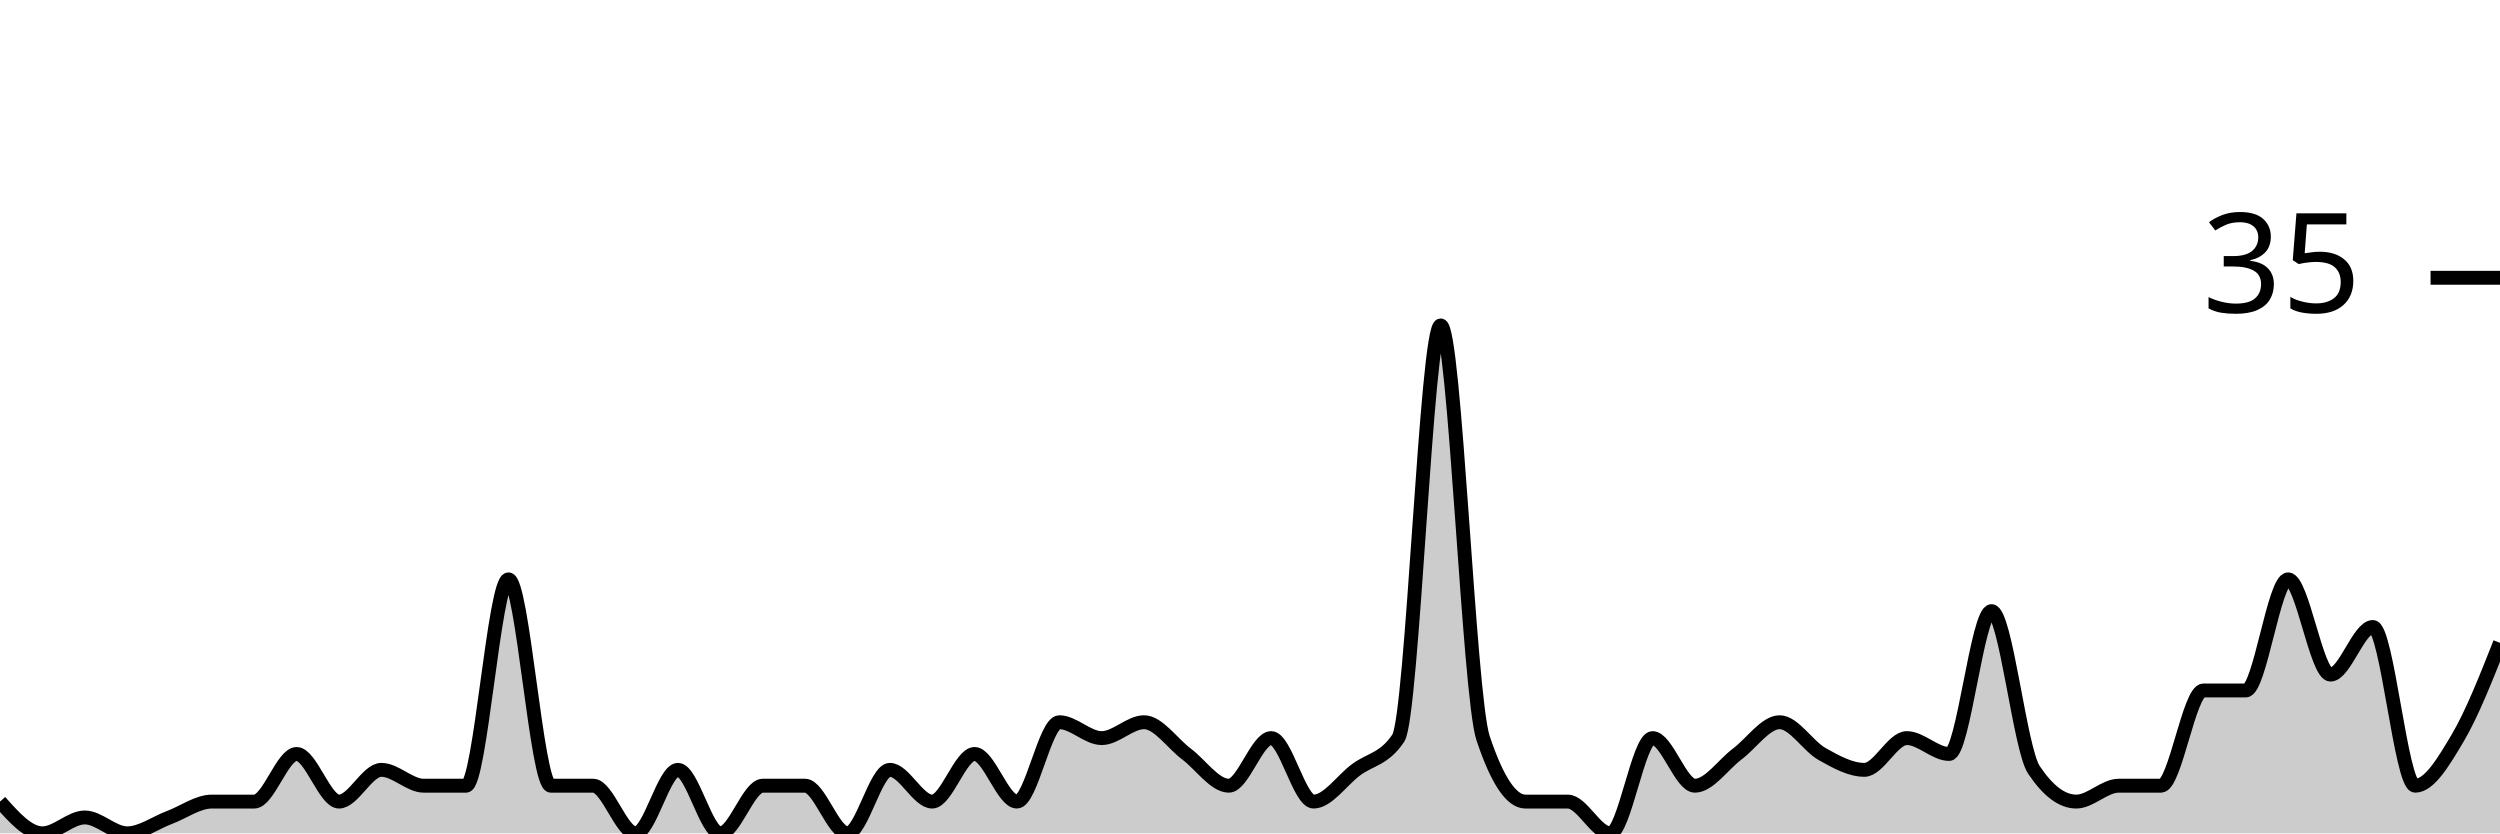
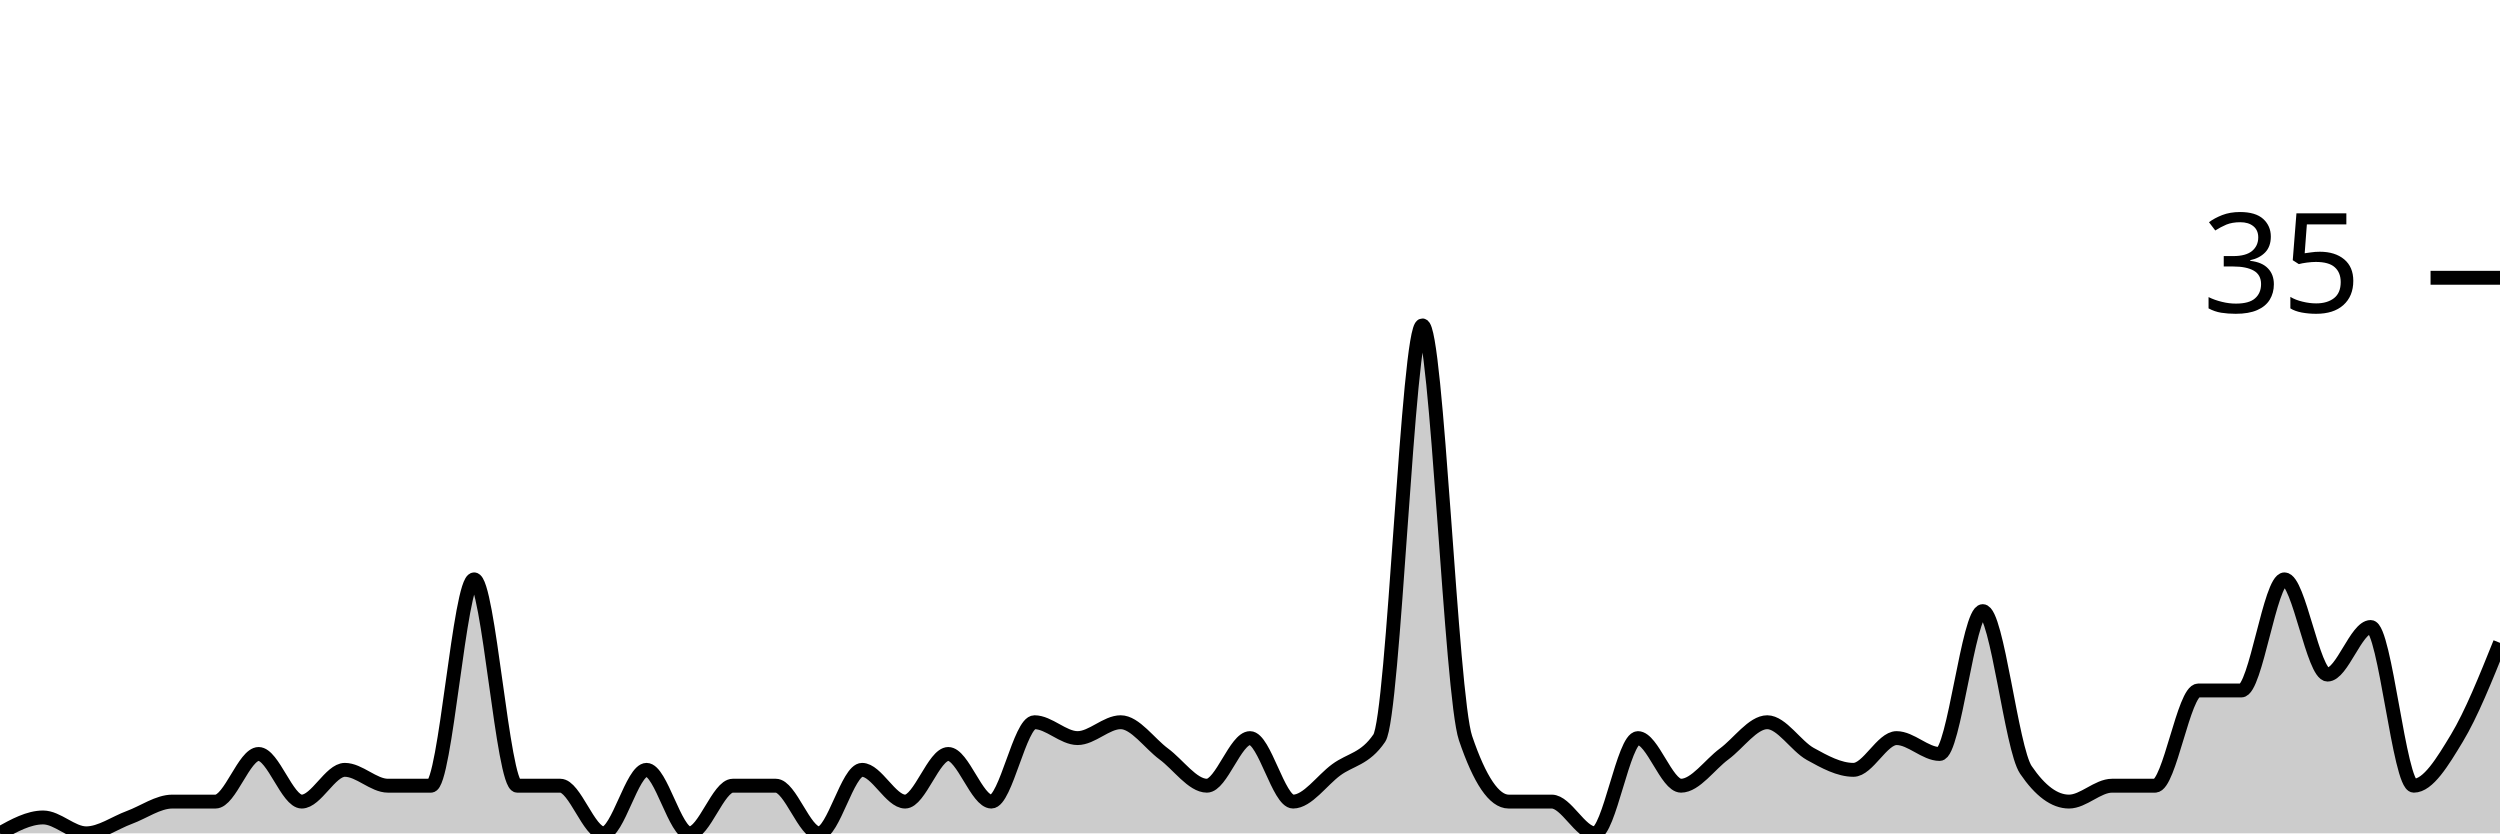
<svg xmlns="http://www.w3.org/2000/svg" viewBox="0 0 180 60">
  <g transform="translate(0,20)">
-     <path class="area" fill="rgba(0, 0, 0, 0.2)" d="M0,37.714C1.017,38.857,2.034,40,3.051,40C4.068,40,5.085,38.857,6.102,38.857C7.119,38.857,8.136,40,9.153,40C10.169,40,11.186,39.238,12.203,38.857C13.22,38.476,14.237,37.714,15.254,37.714C16.271,37.714,17.288,37.714,18.305,37.714C19.322,37.714,20.339,34.286,21.356,34.286C22.373,34.286,23.39,37.714,24.407,37.714C25.424,37.714,26.441,35.429,27.458,35.429C28.475,35.429,29.492,36.571,30.508,36.571C31.525,36.571,32.542,36.571,33.559,36.571C34.576,36.571,35.593,21.714,36.61,21.714C37.627,21.714,38.644,36.571,39.661,36.571C40.678,36.571,41.695,36.571,42.712,36.571C43.729,36.571,44.746,40,45.763,40C46.78,40,47.797,35.429,48.814,35.429C49.831,35.429,50.847,40,51.864,40C52.881,40,53.898,36.571,54.915,36.571C55.932,36.571,56.949,36.571,57.966,36.571C58.983,36.571,60,40,61.017,40C62.034,40,63.051,35.429,64.068,35.429C65.085,35.429,66.102,37.714,67.119,37.714C68.136,37.714,69.153,34.286,70.169,34.286C71.186,34.286,72.203,37.714,73.22,37.714C74.237,37.714,75.254,32,76.271,32C77.288,32,78.305,33.143,79.322,33.143C80.339,33.143,81.356,32,82.373,32C83.39,32,84.407,33.524,85.424,34.286C86.441,35.048,87.458,36.571,88.475,36.571C89.492,36.571,90.508,33.143,91.525,33.143C92.542,33.143,93.559,37.714,94.576,37.714C95.593,37.714,96.61,36.19,97.627,35.429C98.644,34.667,99.661,34.667,100.678,33.143C101.695,31.619,102.712,3.429,103.729,3.429C104.746,3.429,105.763,30.095,106.78,33.143C107.797,36.19,108.814,37.714,109.831,37.714C110.847,37.714,111.864,37.714,112.881,37.714C113.898,37.714,114.915,40,115.932,40C116.949,40,117.966,33.143,118.983,33.143C120,33.143,121.017,36.571,122.034,36.571C123.051,36.571,124.068,35.048,125.085,34.286C126.102,33.524,127.119,32,128.136,32C129.153,32,130.169,33.714,131.186,34.286C132.203,34.857,133.22,35.429,134.237,35.429C135.254,35.429,136.271,33.143,137.288,33.143C138.305,33.143,139.322,34.286,140.339,34.286C141.356,34.286,142.373,24,143.39,24C144.407,24,145.424,33.905,146.441,35.429C147.458,36.952,148.475,37.714,149.492,37.714C150.508,37.714,151.525,36.571,152.542,36.571C153.559,36.571,154.576,36.571,155.593,36.571C156.61,36.571,157.627,29.714,158.644,29.714C159.661,29.714,160.678,29.714,161.695,29.714C162.712,29.714,163.729,21.714,164.746,21.714C165.763,21.714,166.78,28.571,167.797,28.571C168.814,28.571,169.831,25.143,170.847,25.143C171.864,25.143,172.881,36.571,173.898,36.571C174.915,36.571,175.932,34.857,176.949,33.143C177.966,31.429,178.983,28.857,180,26.286L180,40C178.983,40,177.966,40,176.949,40C175.932,40,174.915,40,173.898,40C172.881,40,171.864,40,170.847,40C169.831,40,168.814,40,167.797,40C166.78,40,165.763,40,164.746,40C163.729,40,162.712,40,161.695,40C160.678,40,159.661,40,158.644,40C157.627,40,156.61,40,155.593,40C154.576,40,153.559,40,152.542,40C151.525,40,150.508,40,149.492,40C148.475,40,147.458,40,146.441,40C145.424,40,144.407,40,143.39,40C142.373,40,141.356,40,140.339,40C139.322,40,138.305,40,137.288,40C136.271,40,135.254,40,134.237,40C133.22,40,132.203,40,131.186,40C130.169,40,129.153,40,128.136,40C127.119,40,126.102,40,125.085,40C124.068,40,123.051,40,122.034,40C121.017,40,120,40,118.983,40C117.966,40,116.949,40,115.932,40C114.915,40,113.898,40,112.881,40C111.864,40,110.847,40,109.831,40C108.814,40,107.797,40,106.78,40C105.763,40,104.746,40,103.729,40C102.712,40,101.695,40,100.678,40C99.661,40,98.644,40,97.627,40C96.61,40,95.593,40,94.576,40C93.559,40,92.542,40,91.525,40C90.508,40,89.492,40,88.475,40C87.458,40,86.441,40,85.424,40C84.407,40,83.39,40,82.373,40C81.356,40,80.339,40,79.322,40C78.305,40,77.288,40,76.271,40C75.254,40,74.237,40,73.22,40C72.203,40,71.186,40,70.169,40C69.153,40,68.136,40,67.119,40C66.102,40,65.085,40,64.068,40C63.051,40,62.034,40,61.017,40C60,40,58.983,40,57.966,40C56.949,40,55.932,40,54.915,40C53.898,40,52.881,40,51.864,40C50.847,40,49.831,40,48.814,40C47.797,40,46.78,40,45.763,40C44.746,40,43.729,40,42.712,40C41.695,40,40.678,40,39.661,40C38.644,40,37.627,40,36.61,40C35.593,40,34.576,40,33.559,40C32.542,40,31.525,40,30.508,40C29.492,40,28.475,40,27.458,40C26.441,40,25.424,40,24.407,40C23.39,40,22.373,40,21.356,40C20.339,40,19.322,40,18.305,40C17.288,40,16.271,40,15.254,40C14.237,40,13.22,40,12.203,40C11.186,40,10.169,40,9.153,40C8.136,40,7.119,40,6.102,40C5.085,40,4.068,40,3.051,40C2.034,40,1.017,40,0,40Z" />
-     <path class="line" stroke="black" fill="none" d="M0,37.714C1.017,38.857,2.034,40,3.051,40C4.068,40,5.085,38.857,6.102,38.857C7.119,38.857,8.136,40,9.153,40C10.169,40,11.186,39.238,12.203,38.857C13.22,38.476,14.237,37.714,15.254,37.714C16.271,37.714,17.288,37.714,18.305,37.714C19.322,37.714,20.339,34.286,21.356,34.286C22.373,34.286,23.39,37.714,24.407,37.714C25.424,37.714,26.441,35.429,27.458,35.429C28.475,35.429,29.492,36.571,30.508,36.571C31.525,36.571,32.542,36.571,33.559,36.571C34.576,36.571,35.593,21.714,36.61,21.714C37.627,21.714,38.644,36.571,39.661,36.571C40.678,36.571,41.695,36.571,42.712,36.571C43.729,36.571,44.746,40,45.763,40C46.78,40,47.797,35.429,48.814,35.429C49.831,35.429,50.847,40,51.864,40C52.881,40,53.898,36.571,54.915,36.571C55.932,36.571,56.949,36.571,57.966,36.571C58.983,36.571,60,40,61.017,40C62.034,40,63.051,35.429,64.068,35.429C65.085,35.429,66.102,37.714,67.119,37.714C68.136,37.714,69.153,34.286,70.169,34.286C71.186,34.286,72.203,37.714,73.22,37.714C74.237,37.714,75.254,32,76.271,32C77.288,32,78.305,33.143,79.322,33.143C80.339,33.143,81.356,32,82.373,32C83.39,32,84.407,33.524,85.424,34.286C86.441,35.048,87.458,36.571,88.475,36.571C89.492,36.571,90.508,33.143,91.525,33.143C92.542,33.143,93.559,37.714,94.576,37.714C95.593,37.714,96.61,36.19,97.627,35.429C98.644,34.667,99.661,34.667,100.678,33.143C101.695,31.619,102.712,3.429,103.729,3.429C104.746,3.429,105.763,30.095,106.78,33.143C107.797,36.19,108.814,37.714,109.831,37.714C110.847,37.714,111.864,37.714,112.881,37.714C113.898,37.714,114.915,40,115.932,40C116.949,40,117.966,33.143,118.983,33.143C120,33.143,121.017,36.571,122.034,36.571C123.051,36.571,124.068,35.048,125.085,34.286C126.102,33.524,127.119,32,128.136,32C129.153,32,130.169,33.714,131.186,34.286C132.203,34.857,133.22,35.429,134.237,35.429C135.254,35.429,136.271,33.143,137.288,33.143C138.305,33.143,139.322,34.286,140.339,34.286C141.356,34.286,142.373,24,143.39,24C144.407,24,145.424,33.905,146.441,35.429C147.458,36.952,148.475,37.714,149.492,37.714C150.508,37.714,151.525,36.571,152.542,36.571C153.559,36.571,154.576,36.571,155.593,36.571C156.61,36.571,157.627,29.714,158.644,29.714C159.661,29.714,160.678,29.714,161.695,29.714C162.712,29.714,163.729,21.714,164.746,21.714C165.763,21.714,166.78,28.571,167.797,28.571C168.814,28.571,169.831,25.143,170.847,25.143C171.864,25.143,172.881,36.571,173.898,36.571C174.915,36.571,175.932,34.857,176.949,33.143C177.966,31.429,178.983,28.857,180,26.286" />
+     <path class="area" fill="rgba(0, 0, 0, 0.2)" d="M0,40C1.034,39.429,2.069,38.857,3.103,38.857C4.138,38.857,5.172,40,6.207,40C7.241,40,8.276,39.238,9.31,38.857C10.345,38.476,11.379,37.714,12.414,37.714C13.448,37.714,14.483,37.714,15.517,37.714C16.552,37.714,17.586,34.286,18.621,34.286C19.655,34.286,20.69,37.714,21.724,37.714C22.759,37.714,23.793,35.429,24.828,35.429C25.862,35.429,26.897,36.571,27.931,36.571C28.966,36.571,30,36.571,31.034,36.571C32.069,36.571,33.103,21.714,34.138,21.714C35.172,21.714,36.207,36.571,37.241,36.571C38.276,36.571,39.31,36.571,40.345,36.571C41.379,36.571,42.414,40,43.448,40C44.483,40,45.517,35.429,46.552,35.429C47.586,35.429,48.621,40,49.655,40C50.69,40,51.724,36.571,52.759,36.571C53.793,36.571,54.828,36.571,55.862,36.571C56.897,36.571,57.931,40,58.966,40C60,40,61.034,35.429,62.069,35.429C63.103,35.429,64.138,37.714,65.172,37.714C66.207,37.714,67.241,34.286,68.276,34.286C69.31,34.286,70.345,37.714,71.379,37.714C72.414,37.714,73.448,32,74.483,32C75.517,32,76.552,33.143,77.586,33.143C78.621,33.143,79.655,32,80.69,32C81.724,32,82.759,33.524,83.793,34.286C84.828,35.048,85.862,36.571,86.897,36.571C87.931,36.571,88.966,33.143,90,33.143C91.034,33.143,92.069,37.714,93.103,37.714C94.138,37.714,95.172,36.19,96.207,35.429C97.241,34.667,98.276,34.667,99.31,33.143C100.345,31.619,101.379,3.429,102.414,3.429C103.448,3.429,104.483,30.095,105.517,33.143C106.552,36.19,107.586,37.714,108.621,37.714C109.655,37.714,110.69,37.714,111.724,37.714C112.759,37.714,113.793,40,114.828,40C115.862,40,116.897,33.143,117.931,33.143C118.966,33.143,120,36.571,121.034,36.571C122.069,36.571,123.103,35.048,124.138,34.286C125.172,33.524,126.207,32,127.241,32C128.276,32,129.31,33.714,130.345,34.286C131.379,34.857,132.414,35.429,133.448,35.429C134.483,35.429,135.517,33.143,136.552,33.143C137.586,33.143,138.621,34.286,139.655,34.286C140.69,34.286,141.724,24,142.759,24C143.793,24,144.828,33.905,145.862,35.429C146.897,36.952,147.931,37.714,148.966,37.714C150,37.714,151.034,36.571,152.069,36.571C153.103,36.571,154.138,36.571,155.172,36.571C156.207,36.571,157.241,29.714,158.276,29.714C159.31,29.714,160.345,29.714,161.379,29.714C162.414,29.714,163.448,21.714,164.483,21.714C165.517,21.714,166.552,28.571,167.586,28.571C168.621,28.571,169.655,25.143,170.69,25.143C171.724,25.143,172.759,36.571,173.793,36.571C174.828,36.571,175.862,34.857,176.897,33.143C177.931,31.429,178.966,28.857,180,26.286L180,40C178.966,40,177.931,40,176.897,40C175.862,40,174.828,40,173.793,40C172.759,40,171.724,40,170.69,40C169.655,40,168.621,40,167.586,40C166.552,40,165.517,40,164.483,40C163.448,40,162.414,40,161.379,40C160.345,40,159.31,40,158.276,40C157.241,40,156.207,40,155.172,40C154.138,40,153.103,40,152.069,40C151.034,40,150,40,148.966,40C147.931,40,146.897,40,145.862,40C144.828,40,143.793,40,142.759,40C141.724,40,140.69,40,139.655,40C138.621,40,137.586,40,136.552,40C135.517,40,134.483,40,133.448,40C132.414,40,131.379,40,130.345,40C129.31,40,128.276,40,127.241,40C126.207,40,125.172,40,124.138,40C123.103,40,122.069,40,121.034,40C120,40,118.966,40,117.931,40C116.897,40,115.862,40,114.828,40C113.793,40,112.759,40,111.724,40C110.69,40,109.655,40,108.621,40C107.586,40,106.552,40,105.517,40C104.483,40,103.448,40,102.414,40C101.379,40,100.345,40,99.31,40C98.276,40,97.241,40,96.207,40C95.172,40,94.138,40,93.103,40C92.069,40,91.034,40,90,40C88.966,40,87.931,40,86.897,40C85.862,40,84.828,40,83.793,40C82.759,40,81.724,40,80.69,40C79.655,40,78.621,40,77.586,40C76.552,40,75.517,40,74.483,40C73.448,40,72.414,40,71.379,40C70.345,40,69.31,40,68.276,40C67.241,40,66.207,40,65.172,40C64.138,40,63.103,40,62.069,40C61.034,40,60,40,58.966,40C57.931,40,56.897,40,55.862,40C54.828,40,53.793,40,52.759,40C51.724,40,50.69,40,49.655,40C48.621,40,47.586,40,46.552,40C45.517,40,44.483,40,43.448,40C42.414,40,41.379,40,40.345,40C39.31,40,38.276,40,37.241,40C36.207,40,35.172,40,34.138,40C33.103,40,32.069,40,31.034,40C30,40,28.966,40,27.931,40C26.897,40,25.862,40,24.828,40C23.793,40,22.759,40,21.724,40C20.69,40,19.655,40,18.621,40C17.586,40,16.552,40,15.517,40C14.483,40,13.448,40,12.414,40C11.379,40,10.345,40,9.31,40C8.276,40,7.241,40,6.207,40C5.172,40,4.138,40,3.103,40C2.069,40,1.034,40,0,40Z" />
+     <path class="line" stroke="black" fill="none" d="M0,40C1.034,39.429,2.069,38.857,3.103,38.857C4.138,38.857,5.172,40,6.207,40C7.241,40,8.276,39.238,9.31,38.857C10.345,38.476,11.379,37.714,12.414,37.714C13.448,37.714,14.483,37.714,15.517,37.714C16.552,37.714,17.586,34.286,18.621,34.286C19.655,34.286,20.69,37.714,21.724,37.714C22.759,37.714,23.793,35.429,24.828,35.429C25.862,35.429,26.897,36.571,27.931,36.571C28.966,36.571,30,36.571,31.034,36.571C32.069,36.571,33.103,21.714,34.138,21.714C35.172,21.714,36.207,36.571,37.241,36.571C38.276,36.571,39.31,36.571,40.345,36.571C41.379,36.571,42.414,40,43.448,40C44.483,40,45.517,35.429,46.552,35.429C47.586,35.429,48.621,40,49.655,40C50.69,40,51.724,36.571,52.759,36.571C53.793,36.571,54.828,36.571,55.862,36.571C56.897,36.571,57.931,40,58.966,40C60,40,61.034,35.429,62.069,35.429C63.103,35.429,64.138,37.714,65.172,37.714C66.207,37.714,67.241,34.286,68.276,34.286C69.31,34.286,70.345,37.714,71.379,37.714C72.414,37.714,73.448,32,74.483,32C75.517,32,76.552,33.143,77.586,33.143C78.621,33.143,79.655,32,80.69,32C81.724,32,82.759,33.524,83.793,34.286C84.828,35.048,85.862,36.571,86.897,36.571C87.931,36.571,88.966,33.143,90,33.143C91.034,33.143,92.069,37.714,93.103,37.714C94.138,37.714,95.172,36.19,96.207,35.429C97.241,34.667,98.276,34.667,99.31,33.143C100.345,31.619,101.379,3.429,102.414,3.429C103.448,3.429,104.483,30.095,105.517,33.143C106.552,36.19,107.586,37.714,108.621,37.714C109.655,37.714,110.69,37.714,111.724,37.714C112.759,37.714,113.793,40,114.828,40C115.862,40,116.897,33.143,117.931,33.143C118.966,33.143,120,36.571,121.034,36.571C122.069,36.571,123.103,35.048,124.138,34.286C125.172,33.524,126.207,32,127.241,32C128.276,32,129.31,33.714,130.345,34.286C131.379,34.857,132.414,35.429,133.448,35.429C134.483,35.429,135.517,33.143,136.552,33.143C137.586,33.143,138.621,34.286,139.655,34.286C140.69,34.286,141.724,24,142.759,24C143.793,24,144.828,33.905,145.862,35.429C146.897,36.952,147.931,37.714,148.966,37.714C150,37.714,151.034,36.571,152.069,36.571C153.103,36.571,154.138,36.571,155.172,36.571C156.207,36.571,157.241,29.714,158.276,29.714C159.31,29.714,160.345,29.714,161.379,29.714C162.414,29.714,163.448,21.714,164.483,21.714C165.517,21.714,166.552,28.571,167.586,28.571C168.621,28.571,169.655,25.143,170.69,25.143C171.724,25.143,172.759,36.571,173.793,36.571C174.828,36.571,175.862,34.857,176.897,33.143C177.931,31.429,178.966,28.857,180,26.286" />
    <path class="axis-ceiling" stroke-width="1" stroke="black" fill="none" d="M175,0L180,0" />
    <text class="axis-ceiling-label" font-family="sans-serif" text-anchor="end" font-size="10px" x="170" y="2.5">35</text>
  </g>
</svg>
